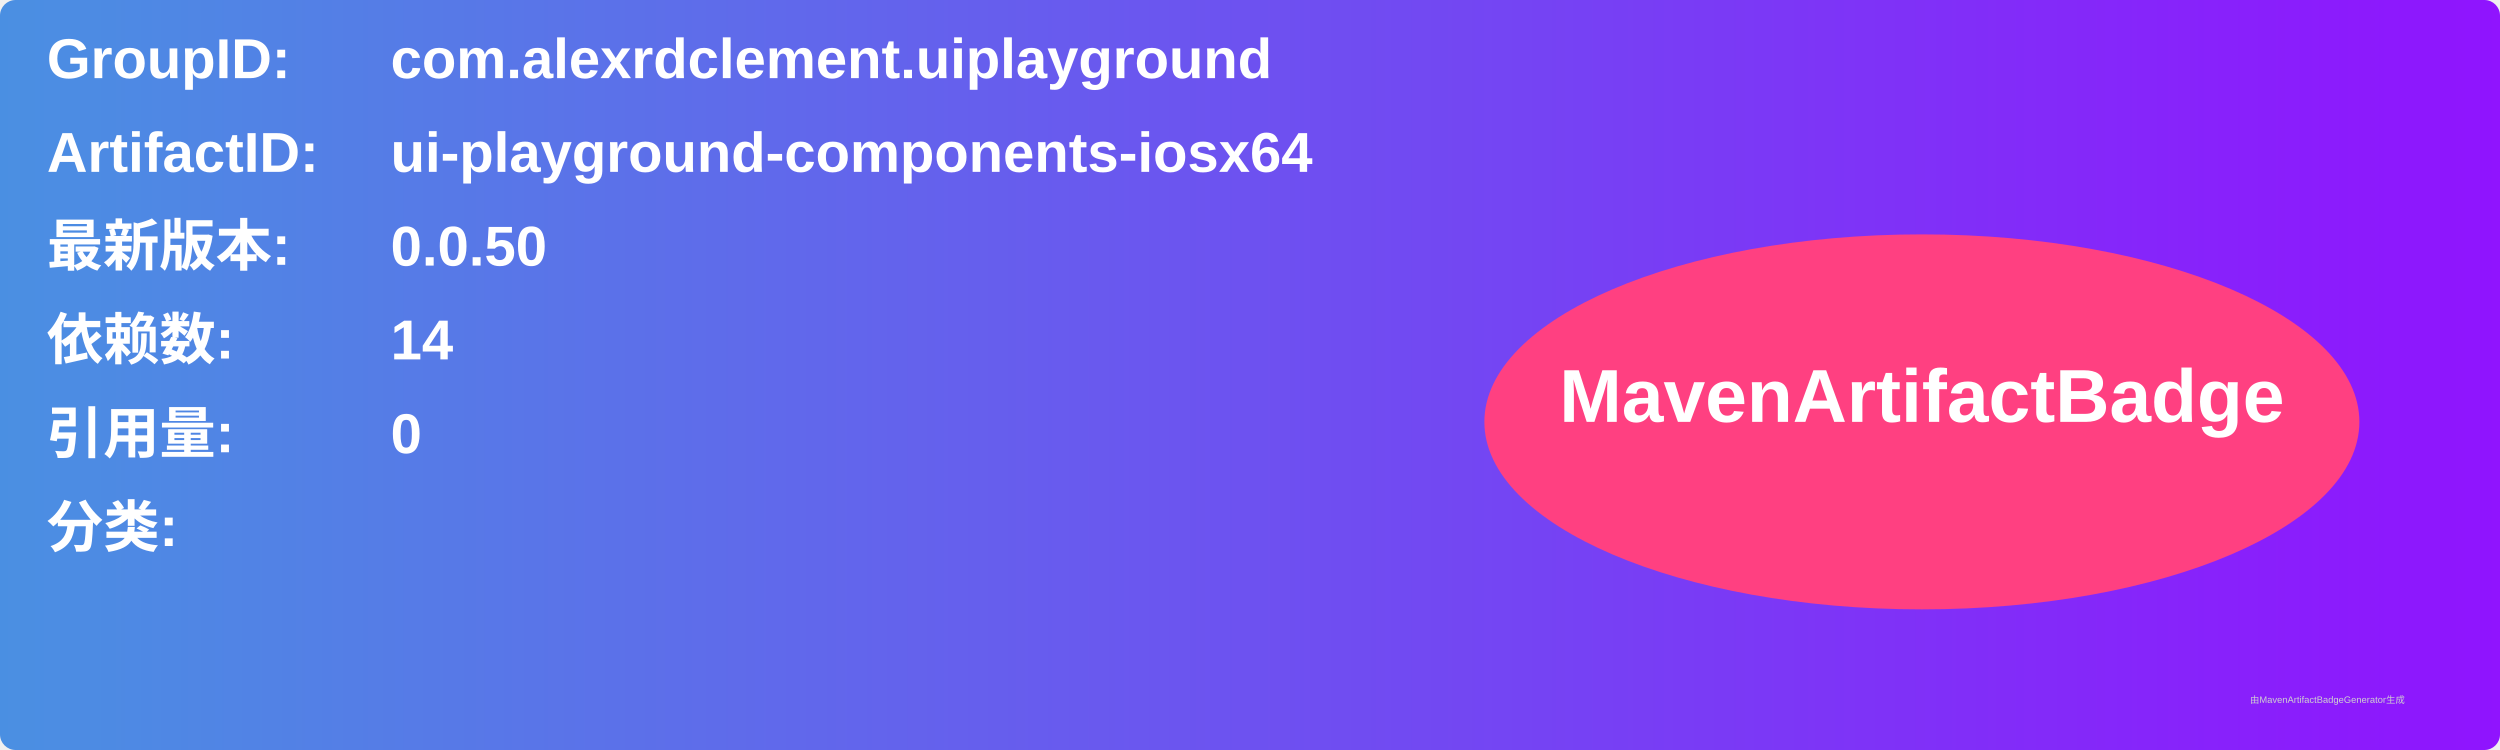
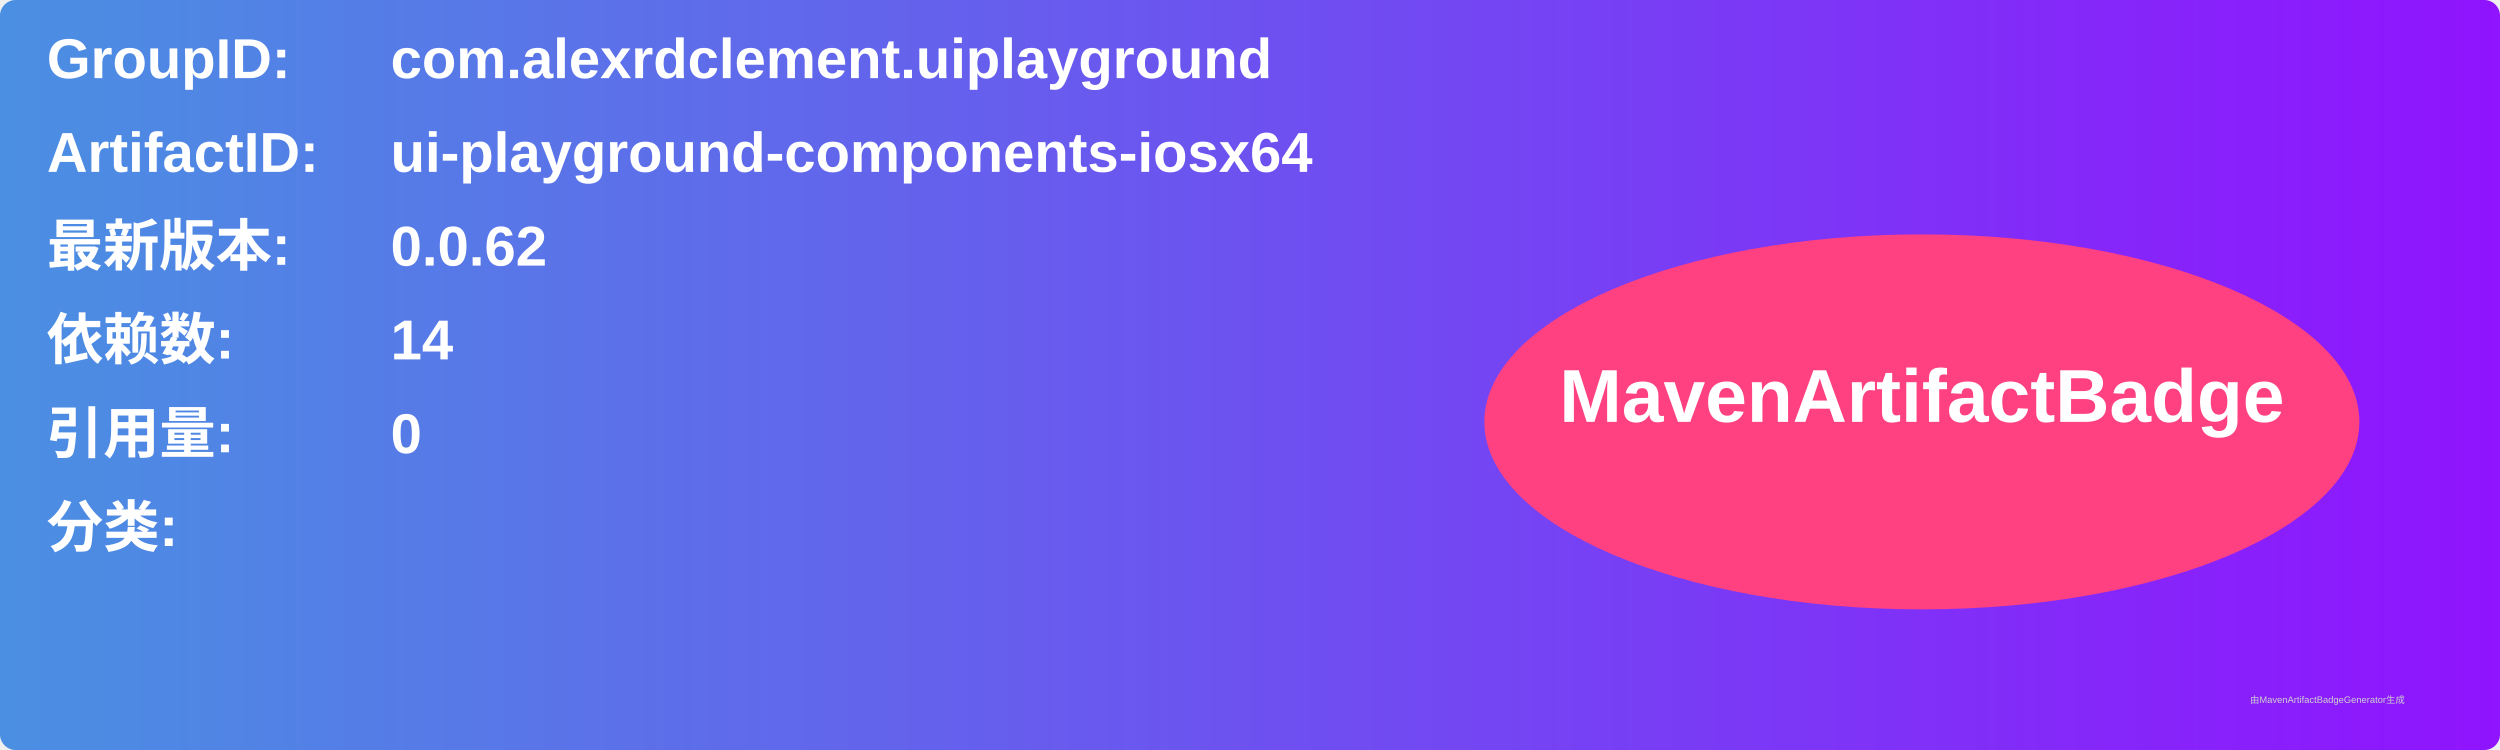
<svg xmlns="http://www.w3.org/2000/svg" width="800" height="240" viewBox="0 0 800 240">
  <linearGradient id="grad" x1="0%" y1="0%" x2="100%" y2="0%">
    <stop offset="0%" stop-color="#4a90e2" />
    <stop offset="100%" stop-color="#9013fe" />
  </linearGradient>
  <rect width="100%" height="100%" rx="5" ry="5" fill="url(#grad)" />
  <g transform="translate(15, 15)">
    <text x="0" y="10" font-family="Arial" font-size="18" fill="white" font-weight="bold" width="260">GroupID:</text>
    <text x="110" y="10" font-family="Arial" font-size="18" fill="white" font-weight="bold" width="460">com.alexrdclement.uiplayground</text>
    <text x="0" y="40" font-family="Arial" font-size="18" fill="white" font-weight="bold" width="260">ArtifactID:</text>
    <text x="110" y="40" font-family="Arial" font-size="18" fill="white" font-weight="bold" width="460">ui-playground-components-iosx64</text>
    <text x="0" y="70" font-family="Arial" font-size="18" fill="white" font-weight="bold">最新版本:</text>
    <text x="110" y="70" font-family="Arial" font-size="18" fill="white" font-weight="bold">
-       <tspan font-weight="bold">0.0.50</tspan>
+       <tspan font-weight="bold">0.0.62</tspan>
    </text>
    <text x="0" y="100" font-family="Arial" font-size="18" fill="white" font-weight="bold">依赖数: </text>
    <text x="110" y="100" font-family="Arial" font-size="18" fill="white">
      <tspan font-weight="bold">14</tspan>
    </text>
    <text x="0" y="130" font-family="Arial" font-size="18" fill="white" font-weight="bold">引用量: </text>
    <text x="110" y="130" font-family="Arial" font-size="18" fill="white">
      <tspan font-weight="bold">0</tspan>
    </text>
    <text x="0" y="160" font-family="Arial" font-size="18" fill="white" font-weight="bold">分类:</text>
    <text x="10" y="190" font-family="Arial" font-size="10" fill="white">
      <tspan font-weight="bold" />
    </text>
    <ellipse cx="600" cy="120" rx="140" ry="60" fill="#ff4081" />
    <text x="600" y="120" text-anchor="middle" font-family="Arial" font-size="24" fill="white" font-weight="bold">MavenArtifactBadge</text>
  </g>
  <text x="720" y="225" font-family="Arial" font-size="3" fill="#d0d0d0">由MavenArtifactBadgeGenerator生成</text>
</svg>
